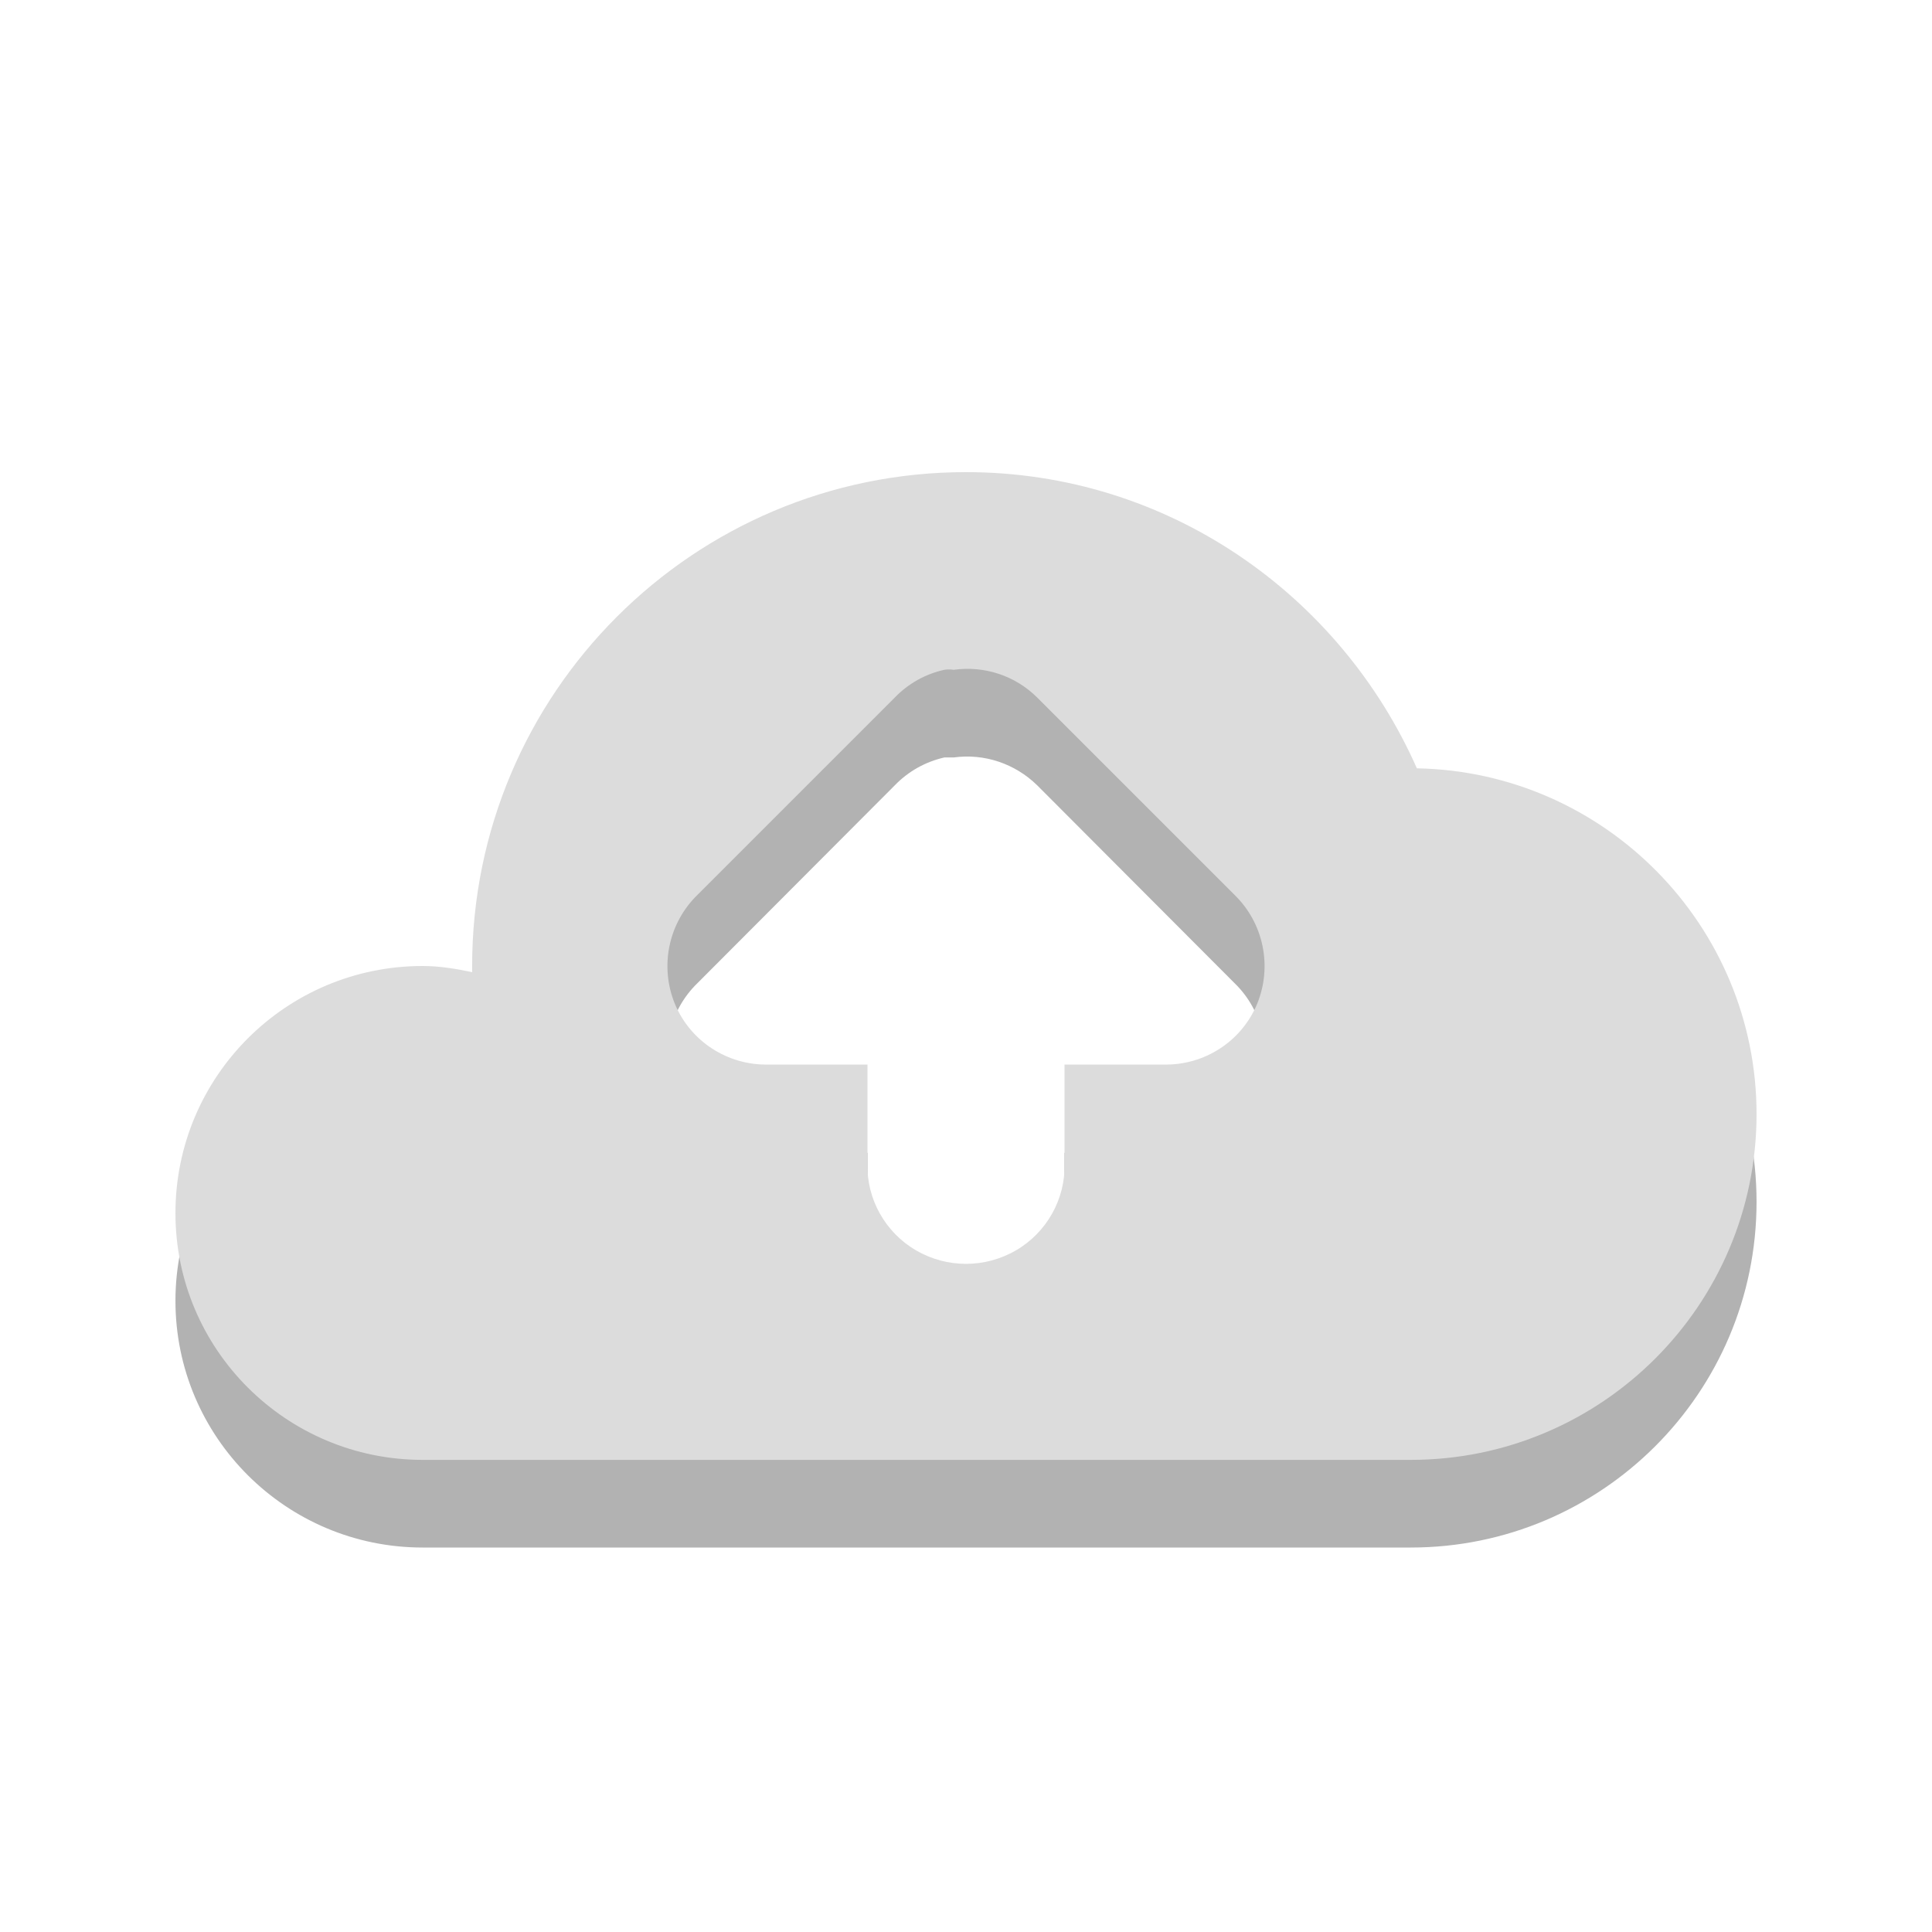
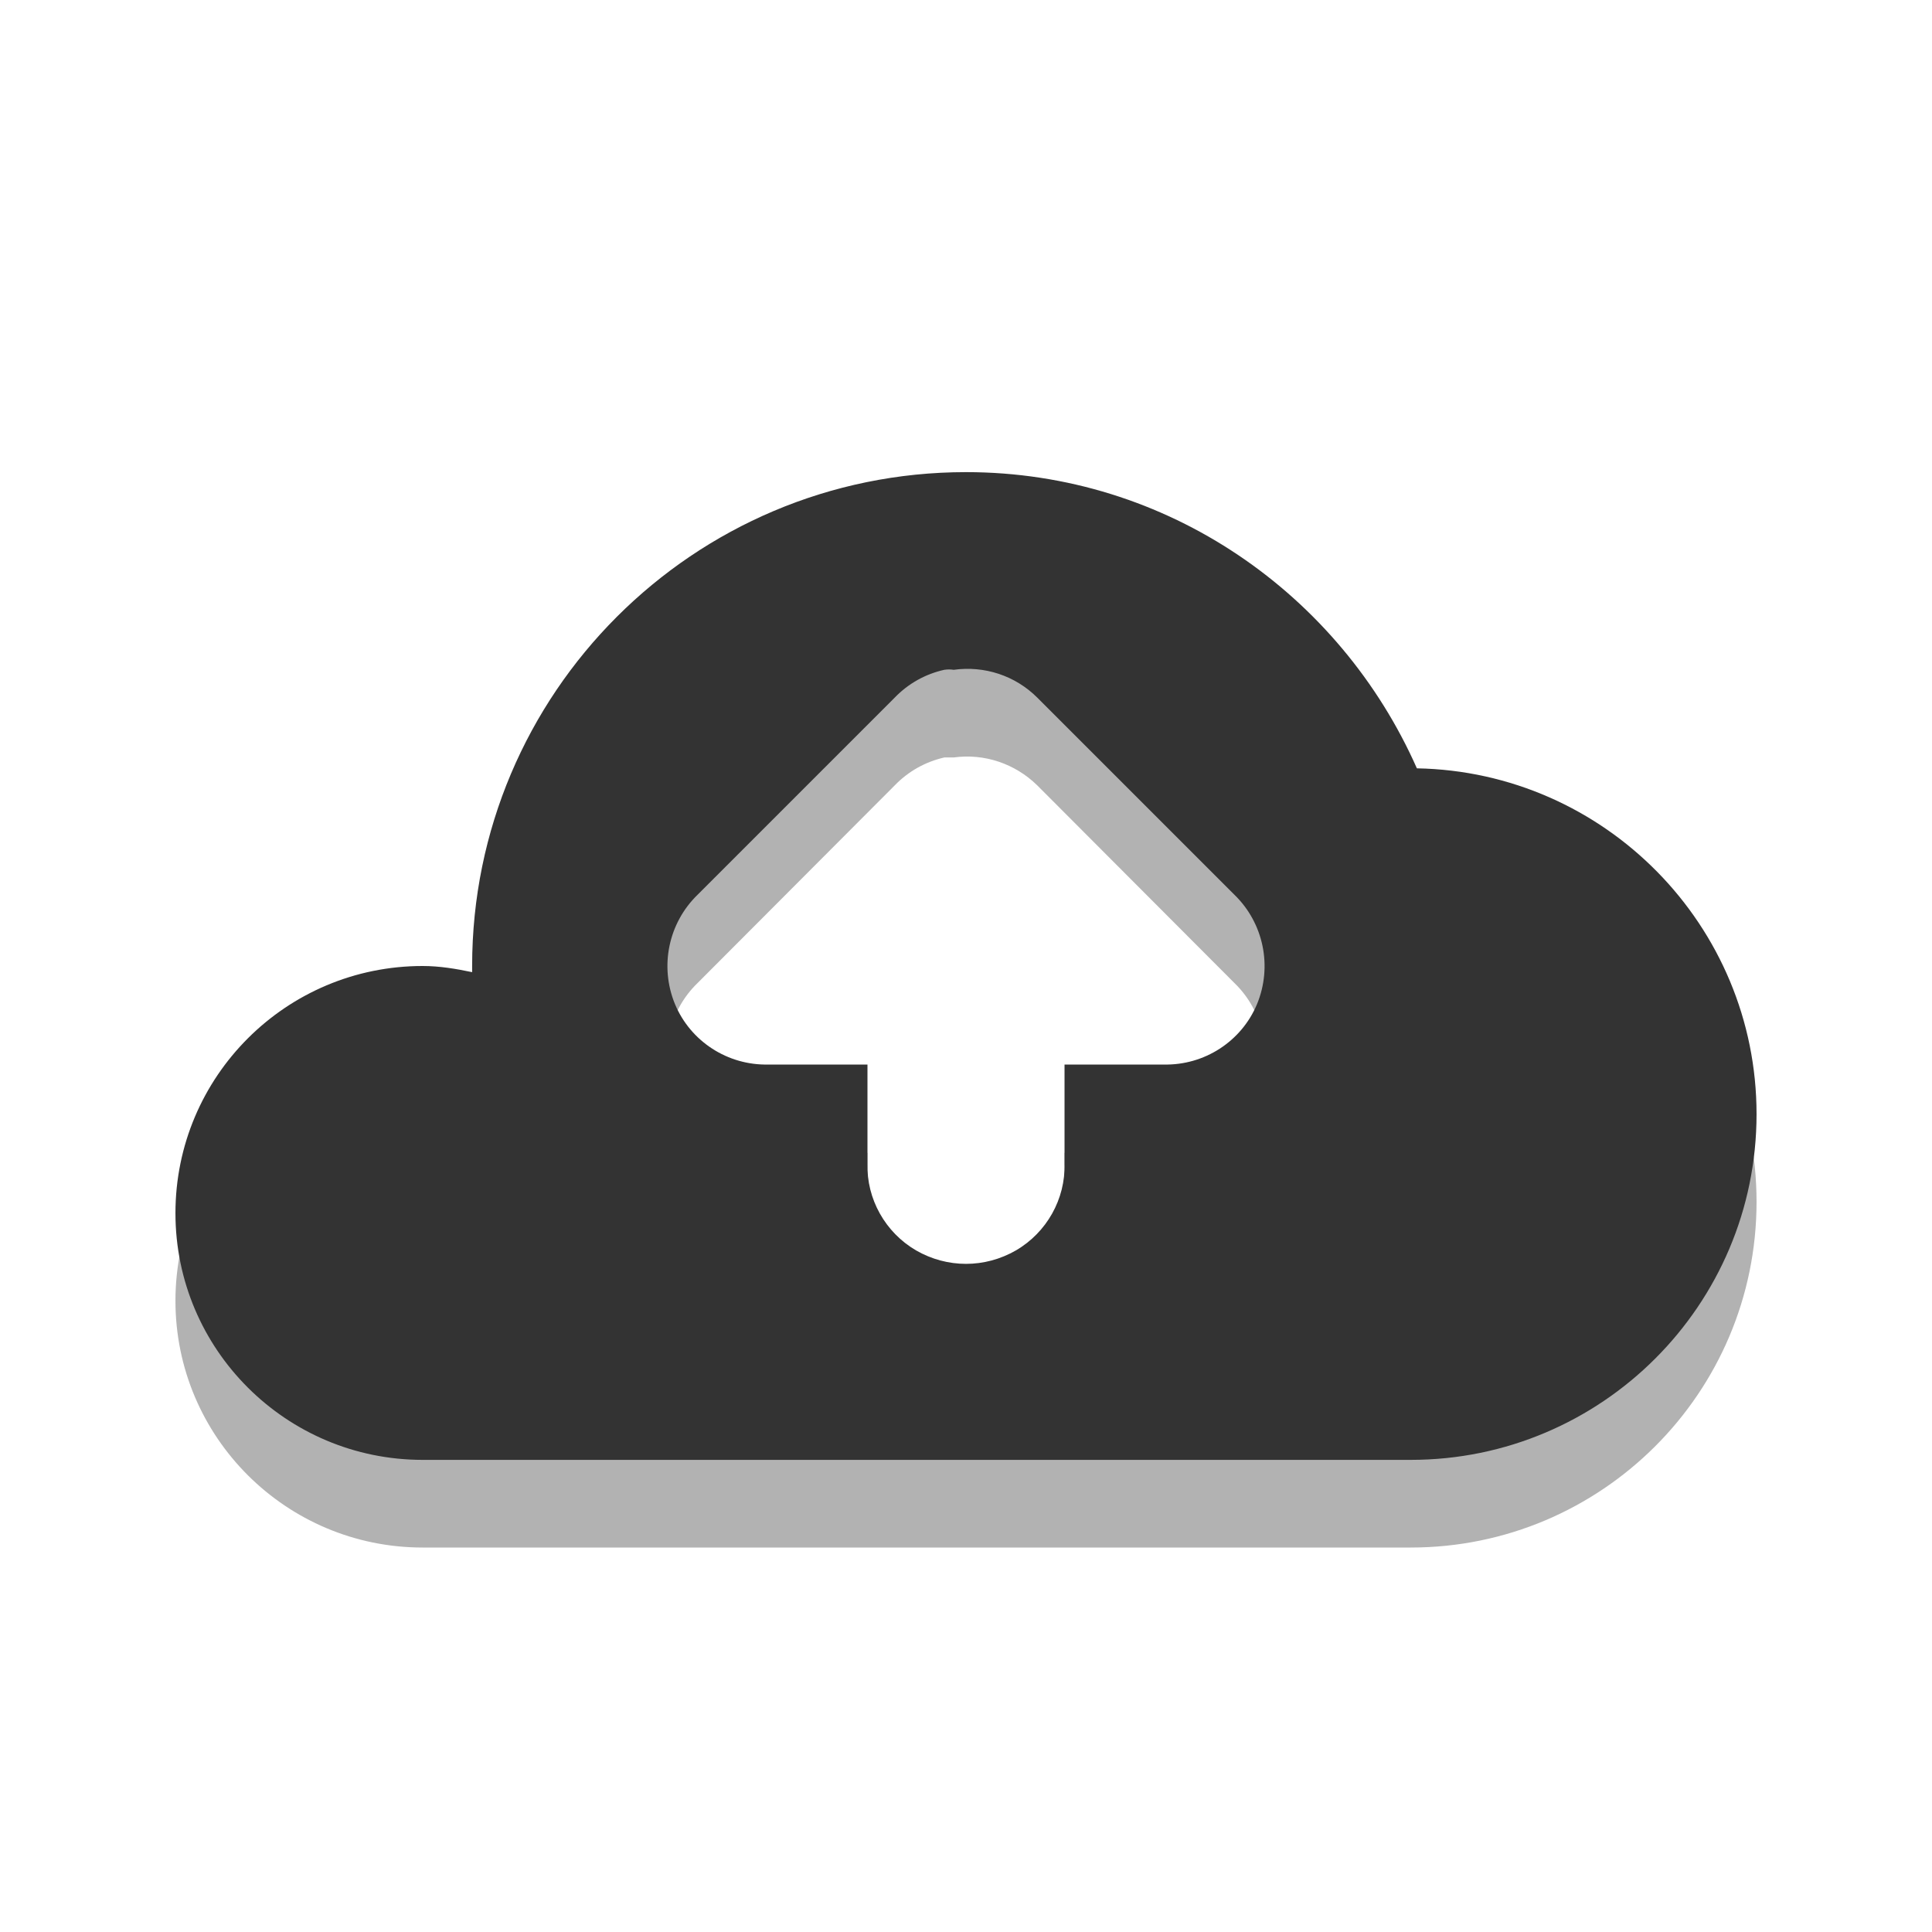
<svg xmlns="http://www.w3.org/2000/svg" width="16" height="16" viewBox="0 0 16 16">
  <path style="fill:#000;fill-opacity:.302" d="M 8 4.637 C 5.742 4.637 3.91 6.469 3.91 8.727 C 3.91 8.746 3.91 8.762 3.91 8.777 C 3.777 8.75 3.641 8.727 3.5 8.727 C 2.371 8.727 1.453 9.645 1.453 10.773 C 1.453 11.902 2.371 12.816 3.5 12.816 L 11.684 12.816 C 13.262 12.816 14.547 11.535 14.547 9.953 C 14.547 8.391 13.289 7.117 11.734 7.09 C 11.098 5.652 9.672 4.637 8 4.637 Z M 7.82 6.273 C 7.848 6.273 7.871 6.273 7.898 6.273 C 8.152 6.238 8.406 6.324 8.59 6.504 L 10.223 8.141 C 10.465 8.375 10.539 8.73 10.41 9.043 C 10.281 9.355 9.973 9.555 9.637 9.547 L 8.816 9.547 L 8.816 10.363 C 8.824 10.66 8.668 10.934 8.414 11.082 C 8.156 11.23 7.844 11.23 7.586 11.082 C 7.332 10.934 7.176 10.66 7.184 10.363 L 7.184 9.547 L 6.363 9.547 C 6.027 9.555 5.719 9.355 5.59 9.043 C 5.461 8.73 5.535 8.375 5.777 8.141 L 7.41 6.504 C 7.523 6.387 7.664 6.309 7.82 6.273 Z " />
-   <path style="fill:#dcdcdc" d="M 8 3.91 C 5.742 3.91 3.91 5.742 3.91 8 C 3.91 8.02 3.91 8.035 3.91 8.051 C 3.777 8.023 3.641 8 3.5 8 C 2.371 8 1.453 8.914 1.453 10.047 C 1.453 11.176 2.371 12.09 3.5 12.09 L 11.684 12.09 C 13.262 12.09 14.547 10.809 14.547 9.227 C 14.547 7.664 13.289 6.391 11.734 6.363 C 11.098 4.926 9.672 3.91 8 3.91 Z M 7.82 5.547 C 7.848 5.543 7.871 5.543 7.898 5.547 C 8.152 5.512 8.406 5.594 8.59 5.777 L 10.223 7.41 C 10.465 7.645 10.539 8.004 10.41 8.316 C 10.281 8.625 9.973 8.824 9.637 8.816 L 8.816 8.816 L 8.816 9.637 C 8.824 9.93 8.668 10.207 8.414 10.355 C 8.156 10.504 7.844 10.504 7.586 10.355 C 7.332 10.207 7.176 9.93 7.184 9.637 L 7.184 8.816 L 6.363 8.816 C 6.027 8.824 5.719 8.625 5.59 8.316 C 5.461 8.004 5.535 7.645 5.777 7.41 L 7.41 5.777 C 7.523 5.66 7.664 5.582 7.82 5.547 Z " />
+   <path style="fill:#333333" d="M 8 3.91 C 5.742 3.91 3.91 5.742 3.91 8 C 3.91 8.02 3.91 8.035 3.91 8.051 C 3.777 8.023 3.641 8 3.5 8 C 2.371 8 1.453 8.914 1.453 10.047 C 1.453 11.176 2.371 12.09 3.5 12.09 L 11.684 12.09 C 13.262 12.09 14.547 10.809 14.547 9.227 C 14.547 7.664 13.289 6.391 11.734 6.363 C 11.098 4.926 9.672 3.91 8 3.91 Z M 7.82 5.547 C 7.848 5.543 7.871 5.543 7.898 5.547 C 8.152 5.512 8.406 5.594 8.59 5.777 L 10.223 7.41 C 10.465 7.645 10.539 8.004 10.41 8.316 C 10.281 8.625 9.973 8.824 9.637 8.816 L 8.816 8.816 L 8.816 9.637 C 8.824 9.93 8.668 10.207 8.414 10.355 C 8.156 10.504 7.844 10.504 7.586 10.355 C 7.332 10.207 7.176 9.93 7.184 9.637 L 7.184 8.816 L 6.363 8.816 C 6.027 8.824 5.719 8.625 5.59 8.316 C 5.461 8.004 5.535 7.645 5.777 7.41 L 7.41 5.777 C 7.523 5.66 7.664 5.582 7.82 5.547 Z " />
</svg>
